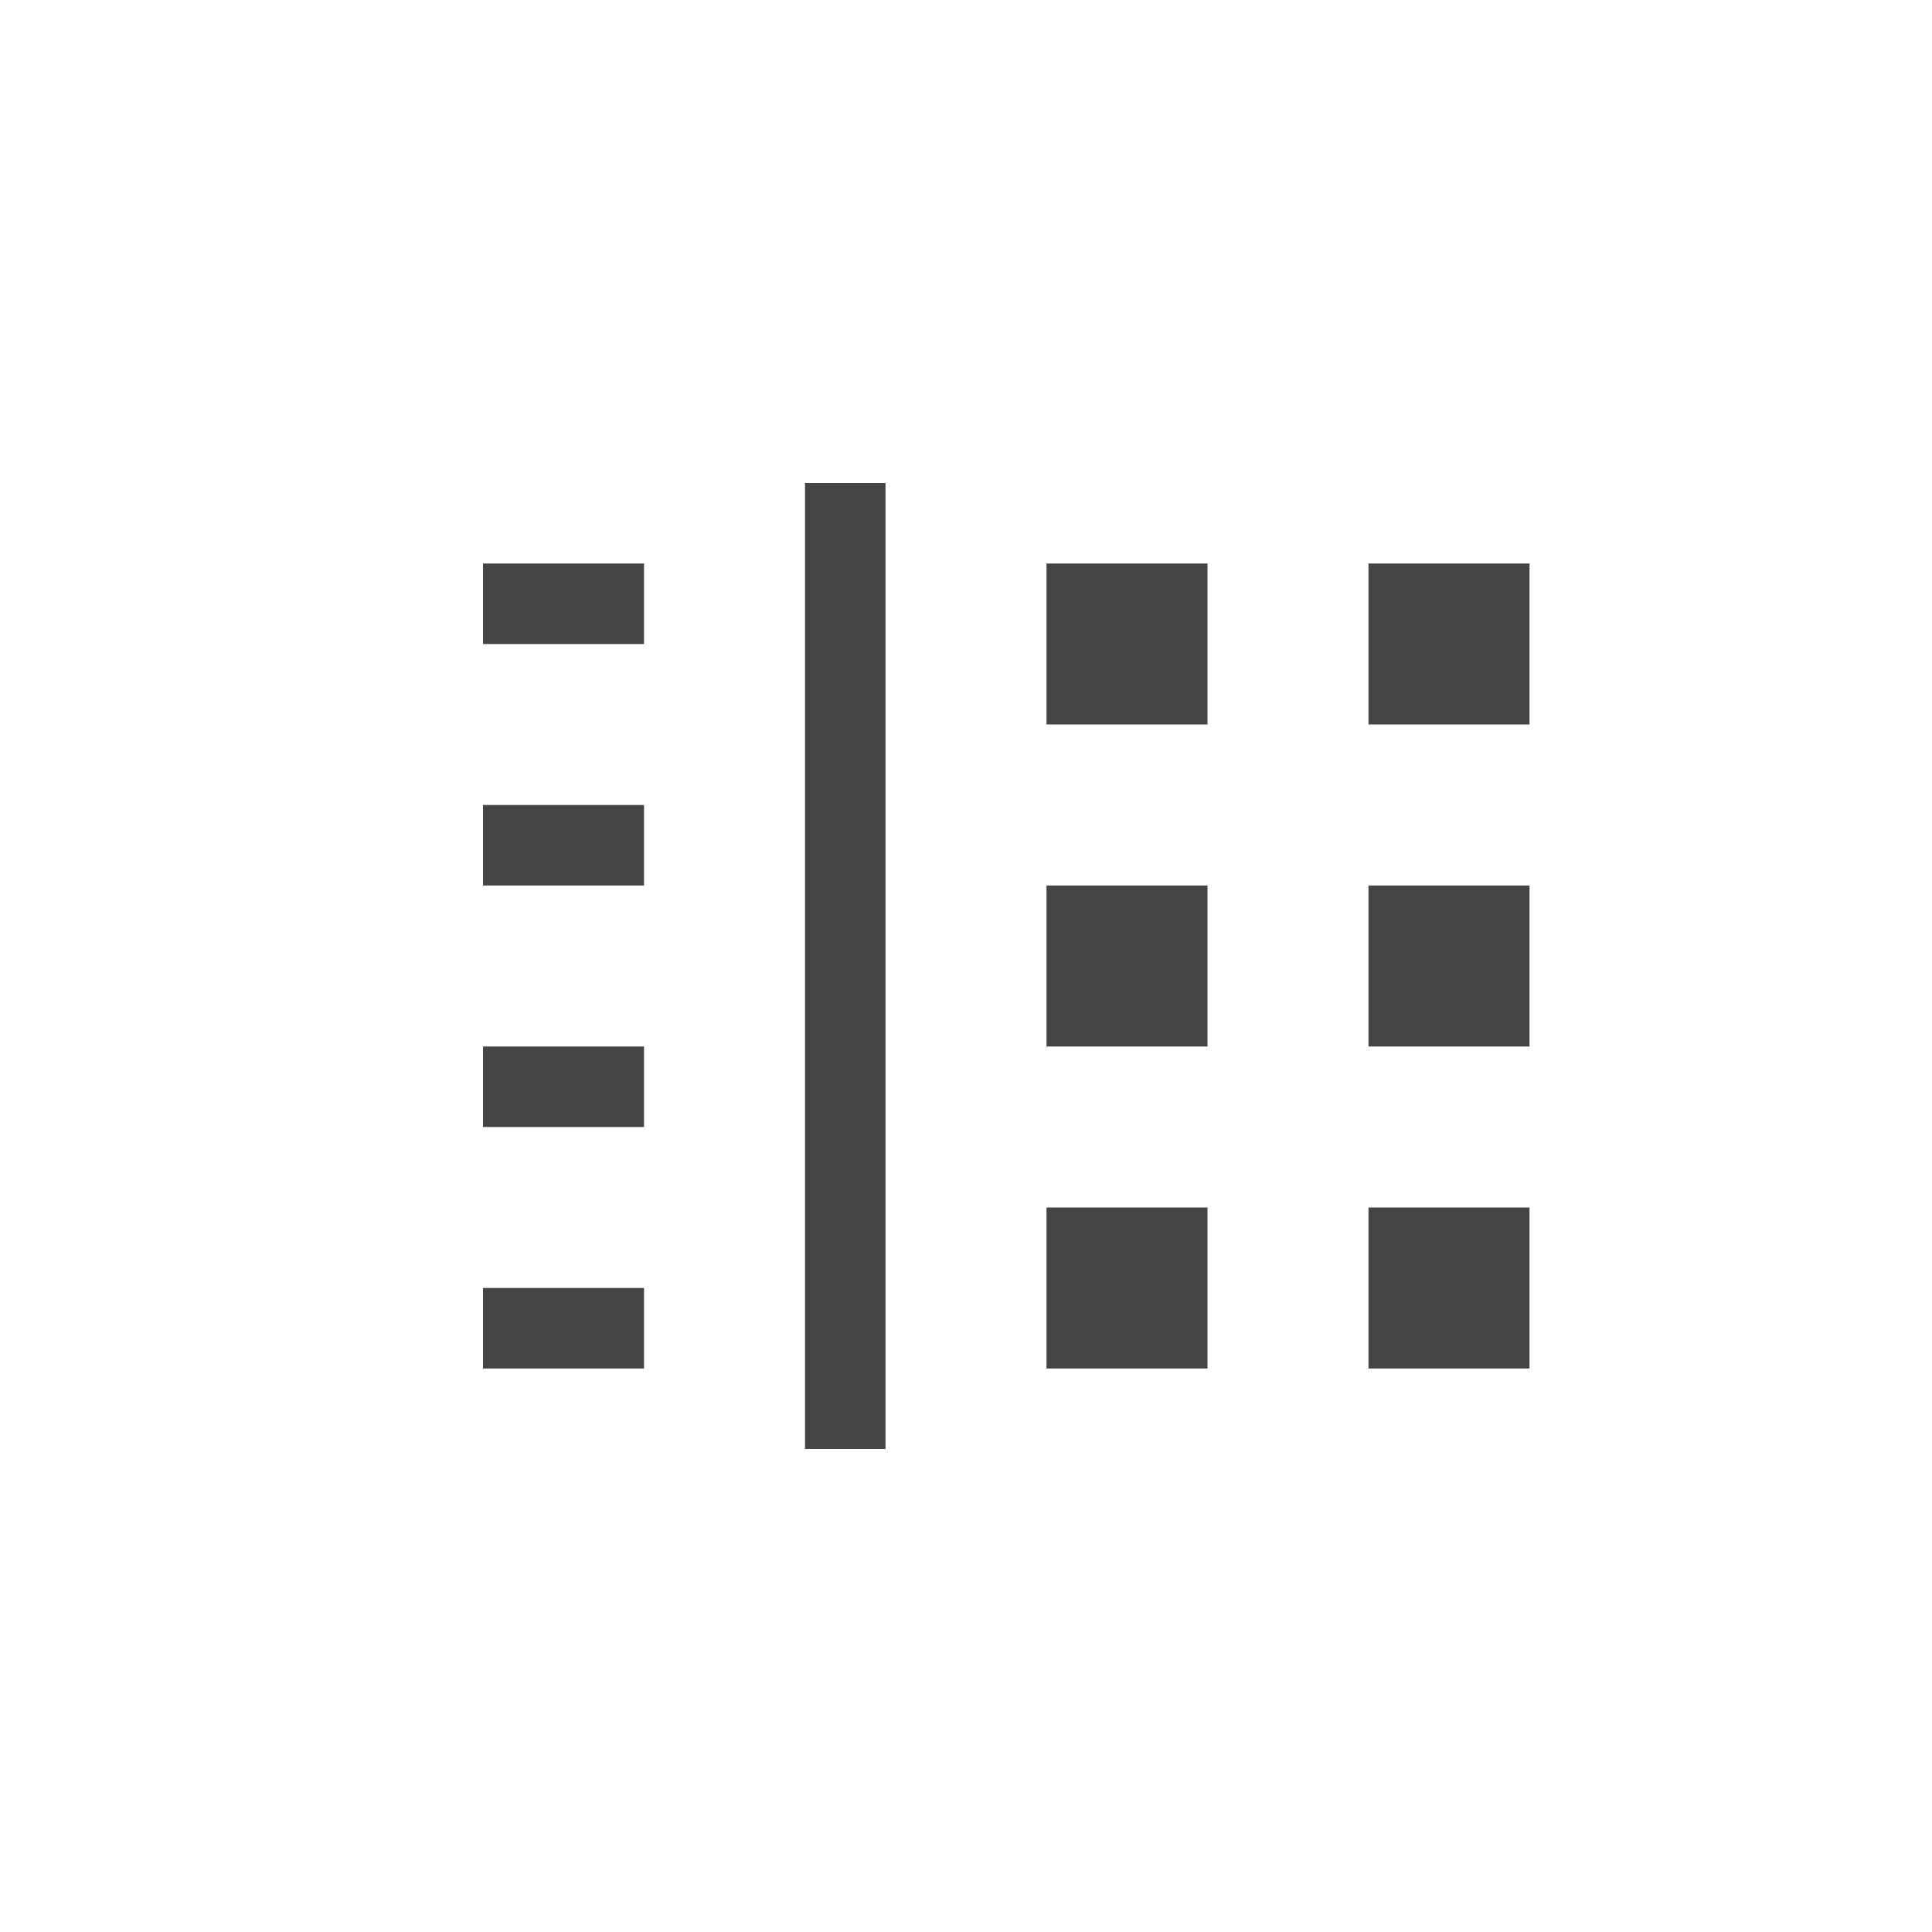
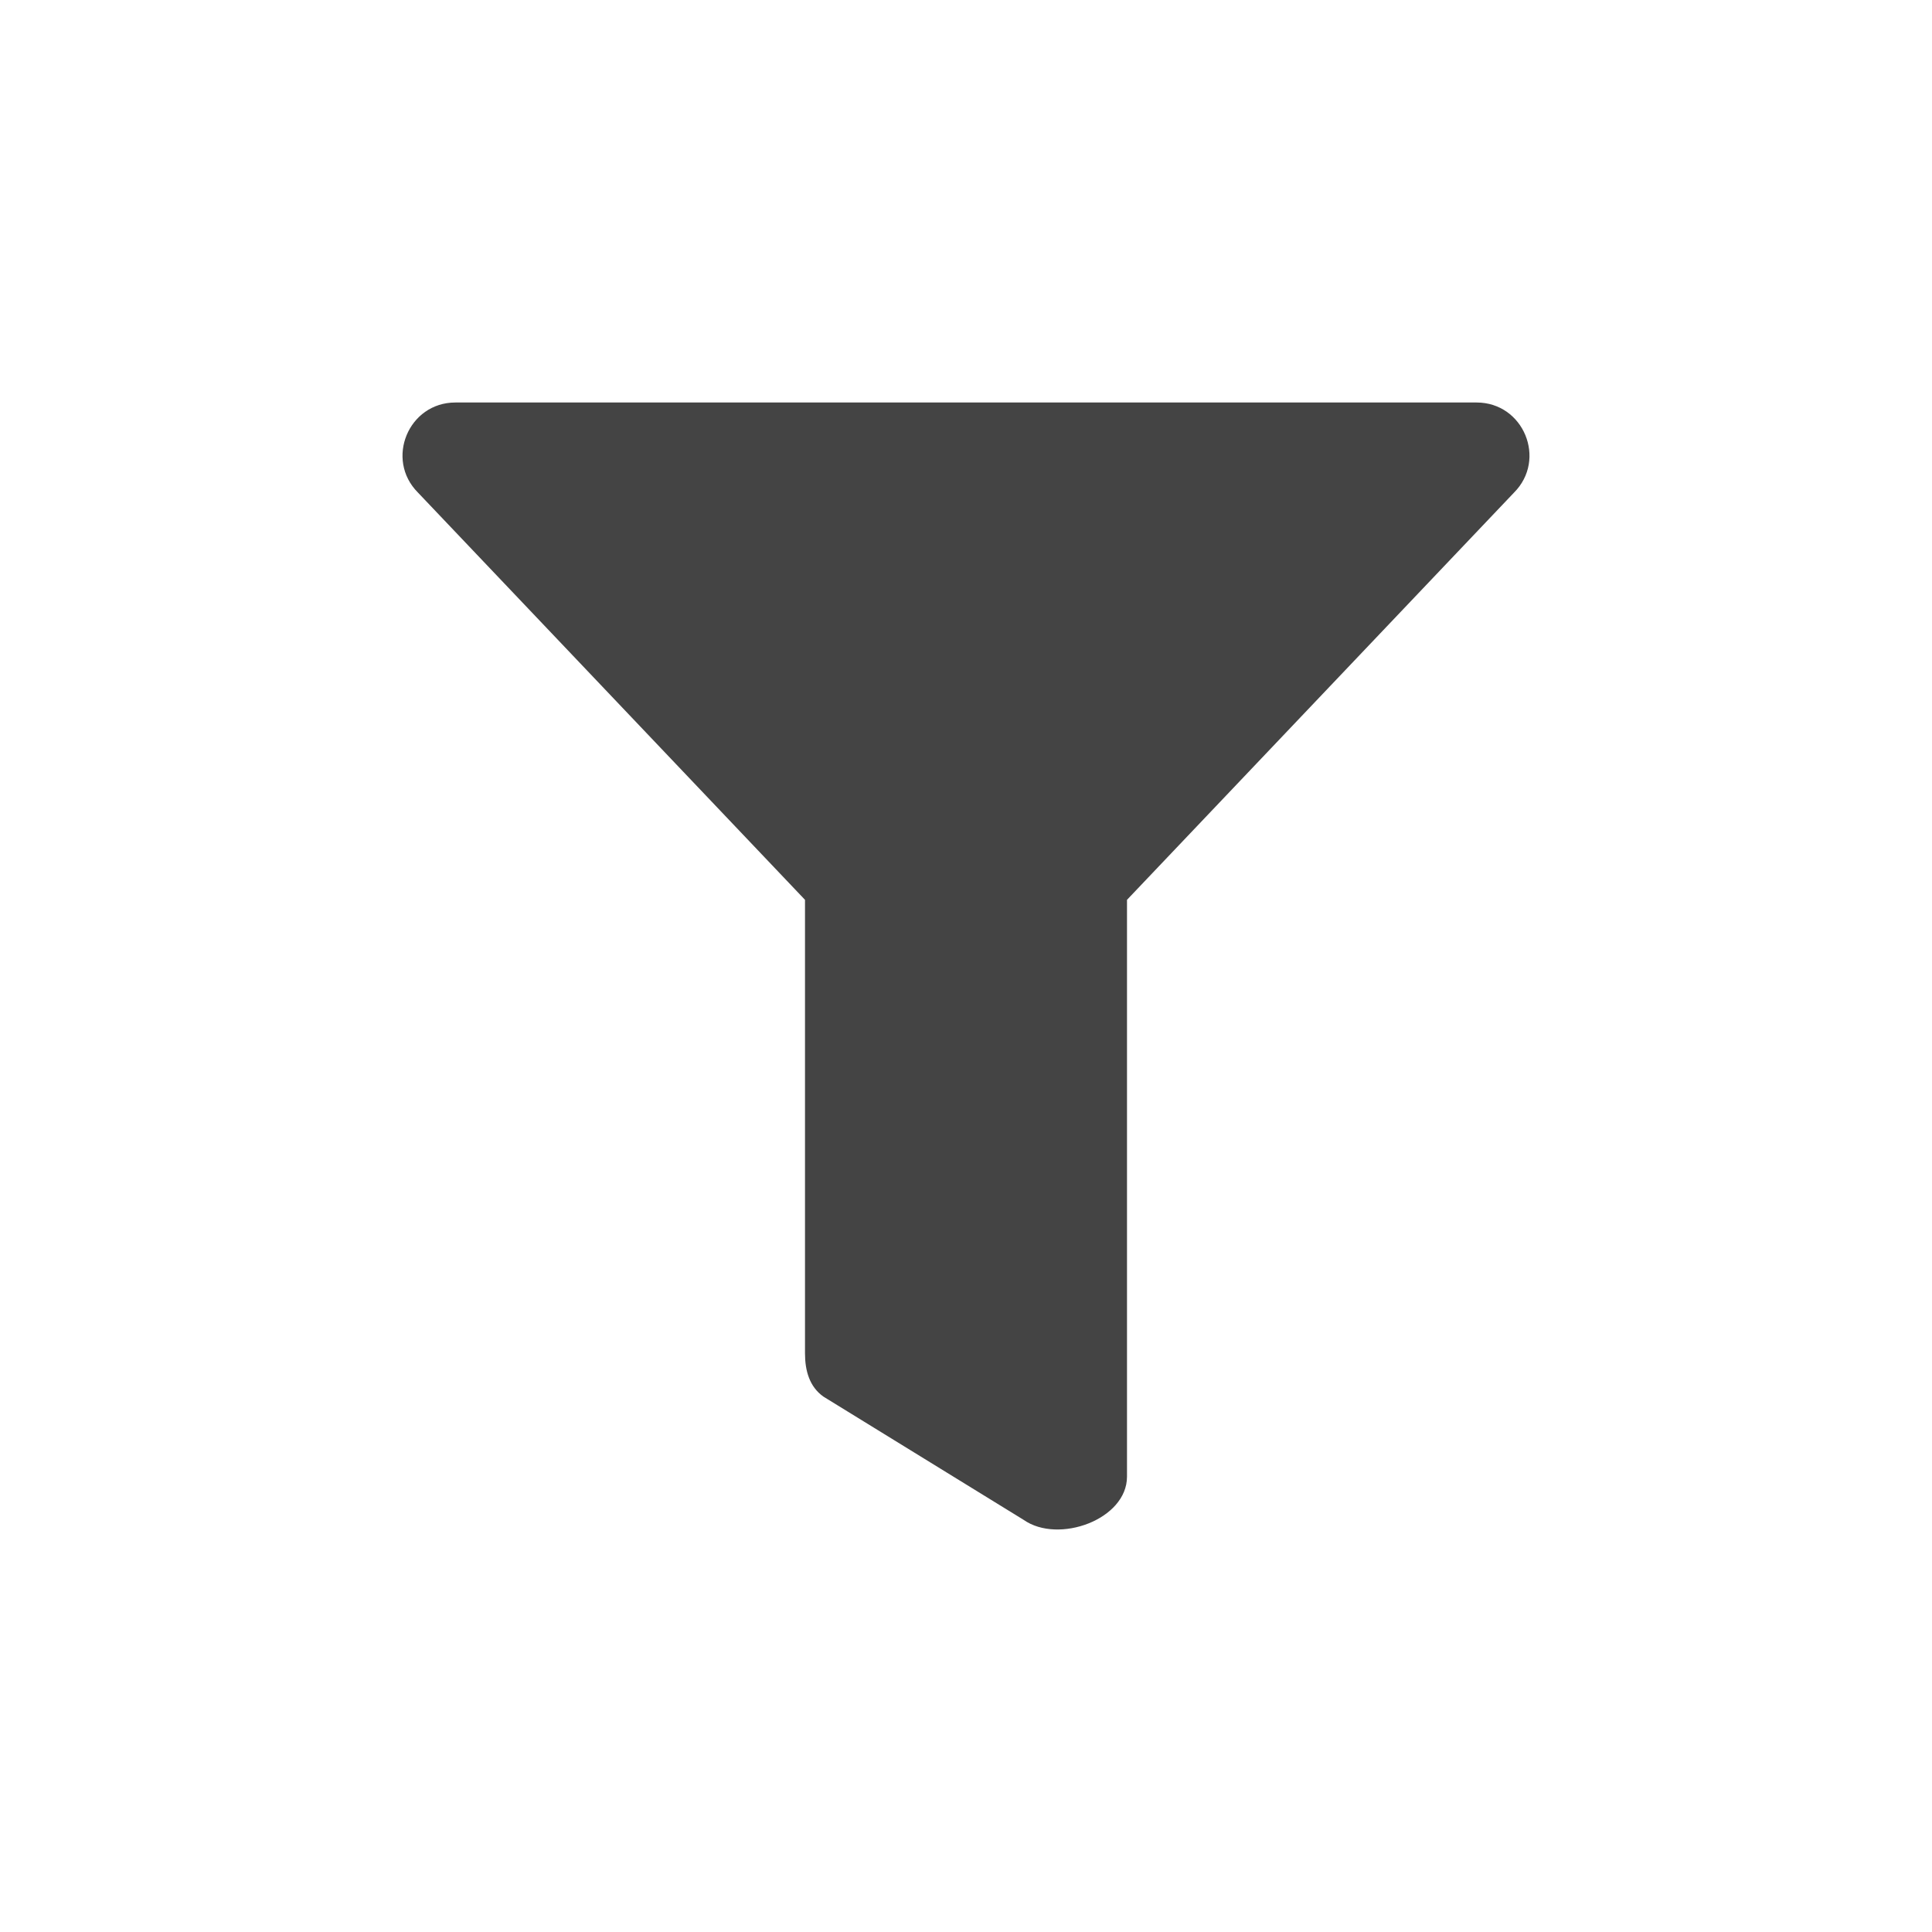
- <svg xmlns="http://www.w3.org/2000/svg" width="24" height="24" viewBox="0 0 24 24">
+ <svg xmlns="http://www.w3.org/2000/svg" width="24" height="24" version="1.1">
  <defs>
    <style id="current-color-scheme" type="text/css">
   .ColorScheme-Text { color:#444444; } .ColorScheme-Highlight { color:#4285f4; } .ColorScheme-NeutralText { color:#ff9800; } .ColorScheme-PositiveText { color:#4caf50; } .ColorScheme-NegativeText { color:#f44336; }
  </style>
  </defs>
-   <path style="fill:currentColor" class="ColorScheme-Text" d="M 6 2 L 6 14 L 7 14 L 7 2 L 6 2 z M 2 3 L 2 4 L 4 4 L 4 3 L 2 3 z M 9 3 L 9 5 L 11 5 L 11 3 L 9 3 z M 13 3 L 13 5 L 15 5 L 15 3 L 13 3 z M 2 6 L 2 7 L 4 7 L 4 6 L 2 6 z M 9 7 L 9 9 L 11 9 L 11 7 L 9 7 z M 13 7 L 13 9 L 15 9 L 15 7 L 13 7 z M 2 9 L 2 10 L 4 10 L 4 9 L 2 9 z M 9 11 L 9 13 L 11 13 L 11 11 L 9 11 z M 13 11 L 13 13 L 15 13 L 15 11 L 13 11 z M 2 12 L 2 13 L 4 13 L 4 12 L 2 12 z" transform="translate(4 4)" />
+   <path style="fill:currentColor" class="ColorScheme-Text" d="M 18.343,5 H 5.657 c -0.583,0 -0.877,0.707 -0.464,1.12 l 4.807,5.058 v 5.634 c 0,0.214 0.055,0.415 0.23,0.538 l 2.487,1.531 C 13.149,19.183 14,18.876 14,18.343 V 11.178 L 18.807,6.12 C 19.219,5.708 18.927,5 18.343,5 Z" />
</svg>
